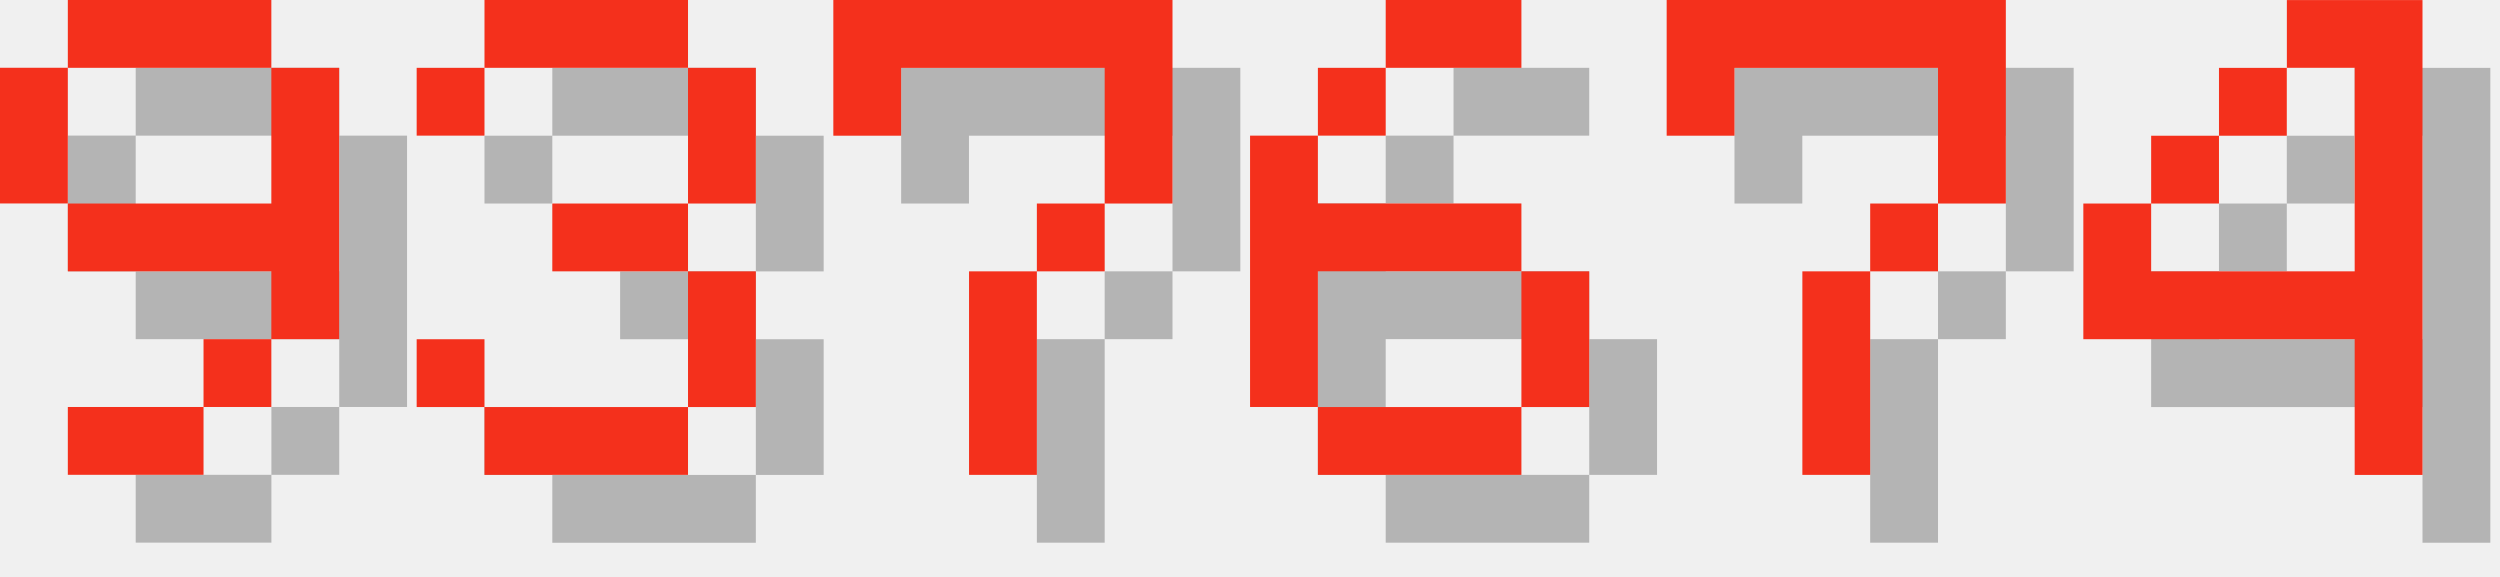
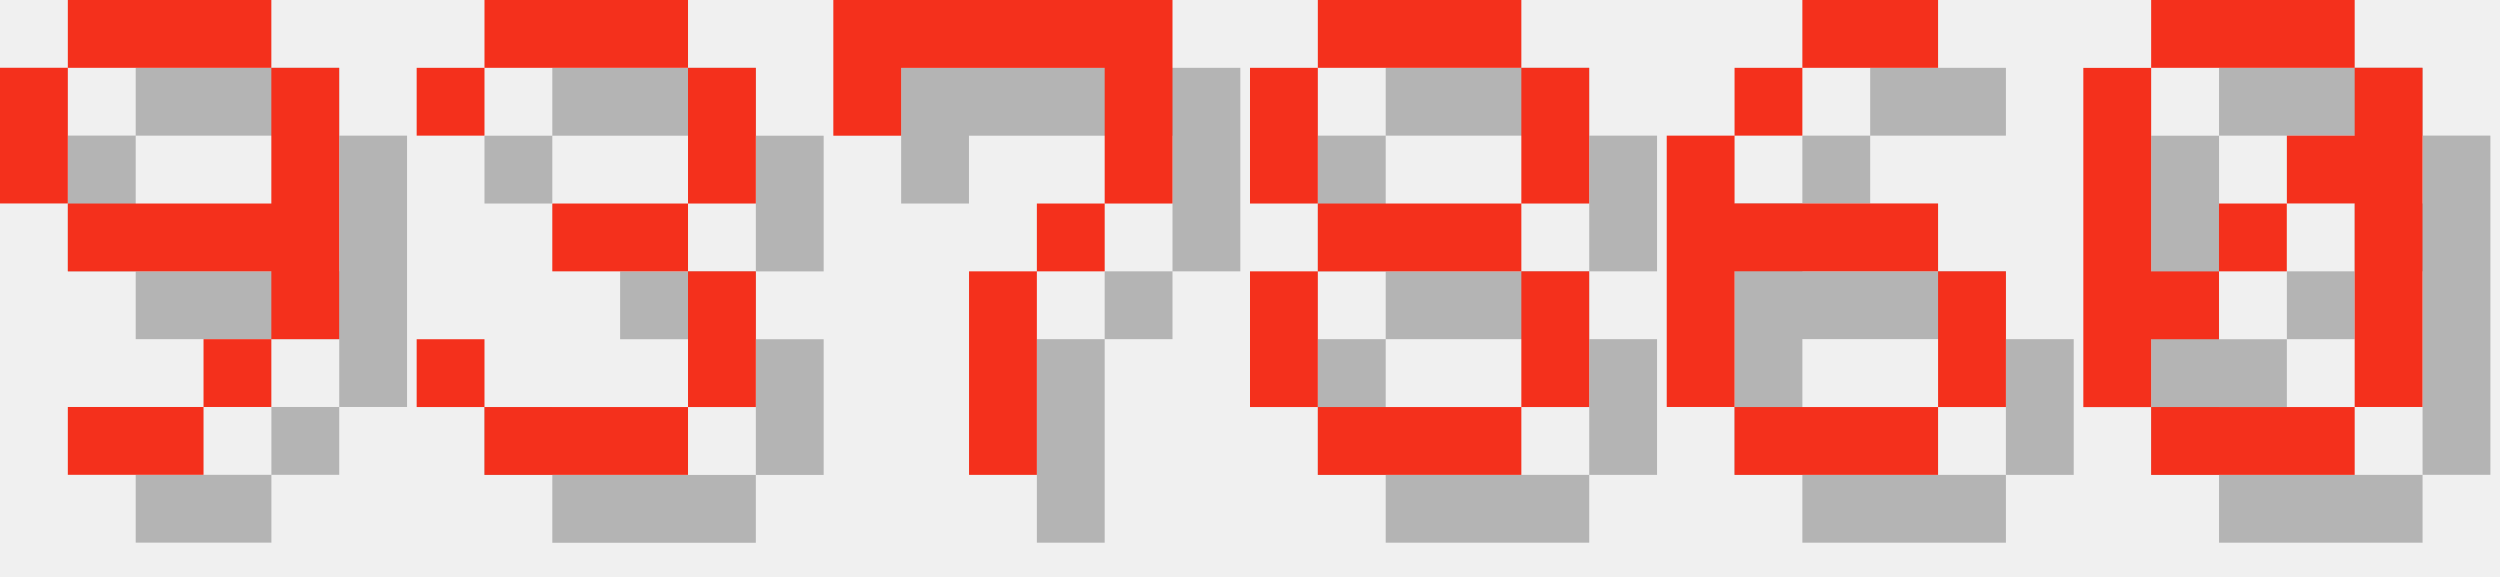
<svg xmlns="http://www.w3.org/2000/svg" version="1.1" width="156.0" height="36">
  <style>
        .text-foreground {
            fill: #F4301C;
        }
        .text-shadow {
            fill: #000000;
            fill-opacity: 0.25;
        }
    </style>
  <g class="digit" id="digit_9" transform="translate(0.0, 0), scale(4)">
    <path id="digit_9_shadow" class="text-shadow" d="m2.117 1.058v1.058h3.175v-1.058h-3.175zm3.175 1.058v2.117h-3.175v1.058h3.175v1.058h1.058v-4.233h-1.058zm0 4.233h-1.058v1.058h1.058v-1.058zm-1.058 1.058h-2.117v1.058h2.117v-1.058zm-2.117-3.175v-2.117h-1.058v2.117h1.058z" fill-opacity=".5" style="paint-order:stroke fill markers" />
    <path id="digit_9_fg" class="text-foreground" d="m1.058 0v1.058h3.175v-1.058h-3.175zm3.175 1.058v2.117h-3.175v1.058h3.175v1.058h1.058v-4.233h-1.058zm0 4.233h-1.058v1.058h1.058v-1.058zm-1.058 1.058h-2.117v1.058h2.117v-1.058zm-2.117-3.175v-2.117h-1.058v2.117h1.058z" fill="#fff" style="paint-order:stroke fill markers" />
  </g>
  <g class="digit" id="digit_3" transform="translate(26.0, 0), scale(4)">
    <path id="digit_3_shadow" class="text-shadow" d="m1.058 2.117v1.058h1.058v-1.058h3.175v2.117h-2.117v1.058h2.117v2.117h-3.175v-1.058h-1.058v1.058h1.058v1.058h3.175v-1.058h1.058v-2.117h-1.058v-1.058h1.058v-2.117h-1.058v-1.058h-3.175v1.058h-1.058z" fill-opacity=".5" style="paint-order:stroke fill markers" />
    <path id="digit_3_fg" class="text-foreground" d="m0 1.058v1.058h1.058v-1.058h3.175v2.117h-2.117v1.058h2.117v2.117h-3.175v-1.058h-1.058v1.058h1.058v1.058h3.175v-1.058h1.058v-2.117h-1.058v-1.058h1.058v-2.117h-1.058v-1.058h-3.175v1.058h-1.058z" fill="#fff" style="paint-order:stroke fill markers" />
  </g>
  <g class="digit" id="digit_7" transform="translate(52.0, 0), scale(4)">
    <path id="digit_7_shadow" class="text-shadow" d="m1.058 1.058 2e-6 2.117h1.058v-1.058h3.175v1.058l2e-7 1.058h-1.058v1.058h-1.058l4e-7 3.175 1.058 1e-7v-3.175h1.058v-1.058h1.058l5e-7 -1.058v-2.117z" fill-opacity=".5" style="paint-order:stroke fill markers" />
    <path id="digit_7_fg" class="text-foreground" d="m0 0 2e-6 2.117h1.058v-1.058h3.175v1.058l2e-7 1.058h-1.058v1.058h-1.058l4e-7 3.175 1.058 1e-7v-3.175h1.058v-1.058h1.058l5e-7 -1.058v-2.117z" fill="#fff" style="paint-order:stroke fill markers" />
  </g>
-   <g class="digit" id="digit_6" transform="translate(78.0, 0), scale(4)">
+   <g class="digit" id="digit_8" transform="translate(78.0, 0), scale(4)">
+     <path id="digit_8_shadow" class="text-shadow" d="m2.117 1.058v1.058h3.175v-1.058h-3.175zm3.175 1.058v2.117h1.058v-2.117h-1.058zm0 2.117h-3.175v1.058h3.175v-1.058zm0 1.058v2.117h1.058v-2.117h-1.058zm0 2.117h-3.175v1.058h3.175v-1.058zm-3.175 0v-2.117h-1.058v2.117h1.058zm0-3.175v-2.117h-1.058v2.117h1.058z" fill-opacity=".5" style="paint-order:stroke fill markers" />
+     <path id="digit_8_fg" class="text-foreground" d="m1.058 0v1.058h3.175v-1.058h-3.175zm3.175 1.058v2.117h1.058v-2.117h-1.058zm0 2.117h-3.175v1.058h3.175v-1.058zm0 1.058v2.117h1.058v-2.117h-1.058zm0 2.117h-3.175v1.058h3.175v-1.058zm-3.175 0v-2.117h-1.058v2.117h1.058zm0-3.175v-2.117h-1.058v2.117h1.058z" fill="#fff" style="paint-order:stroke fill markers" />
+   </g>
+   <g class="digit" id="digit_6" transform="translate(104.0, 0), scale(4)">
    <path id="digit_6_shadow" class="text-shadow" d="m3.175 1.058v1.058h2.117v-1.058h-2.117zm0 1.058h-1.058v1.058h1.058v-1.058zm-1.058 1.058h-1.058v4.233h1.058v-2.117h3.175v-1.058h-3.175v-1.058zm3.175 2.117v2.117h1.058v-2.117h-1.058zm0 2.117h-3.175v1.058h3.175v-1.058z" fill-opacity=".5" style="paint-order:stroke fill markers" />
    <path id="digit_6_fg" class="text-foreground" d="m2.117 0v1.058h2.117v-1.058h-2.117zm0 1.058h-1.058v1.058h1.058v-1.058zm-1.058 1.058h-1.058v4.233h1.058v-2.117h3.175v-1.058h-3.175v-1.058zm3.175 2.117v2.117h1.058v-2.117h-1.058zm0 2.117h-3.175v1.058h3.175v-1.058z" fill="#fff" style="paint-order:stroke fill markers" />
  </g>
-   <g class="digit" id="digit_7" transform="translate(104.0, 0), scale(4)">
-     <path id="digit_7_shadow" class="text-shadow" d="m1.058 1.058 2e-6 2.117h1.058v-1.058h3.175v1.058l2e-7 1.058h-1.058v1.058h-1.058l4e-7 3.175 1.058 1e-7v-3.175h1.058v-1.058h1.058l5e-7 -1.058v-2.117z" fill-opacity=".5" style="paint-order:stroke fill markers" />
-     <path id="digit_7_fg" class="text-foreground" d="m0 0 2e-6 2.117h1.058v-1.058h3.175v1.058l2e-7 1.058h-1.058v1.058h-1.058l4e-7 3.175 1.058 1e-7v-3.175h1.058v-1.058h1.058l5e-7 -1.058v-2.117z" fill="#fff" style="paint-order:stroke fill markers" />
-   </g>
-   <g class="digit" id="digit_4" transform="translate(130.0, 0), scale(4)">
-     <path id="digit_4_shadow" class="text-shadow" d="m4.233 1.058v1.058h1.058v3.175h-3.175v-1.058h-1.058v2.117h4.233v2.117h1.058v-7.408h-2.117zm-2.117 3.175h1.058v-1.058h-1.058v1.058zm1.058-1.058h1.058v-1.058h-1.058v1.058z" fill-opacity=".5" style="paint-order:stroke fill markers" />
-     <path id="digit_4_fg" class="text-foreground" d="m3.175 0v1.058h1.058v3.175h-3.175v-1.058h-1.058v2.117h4.233v2.117h1.058v-7.408h-2.117zm-2.117 3.175h1.058v-1.058h-1.058v1.058zm1.058-1.058h1.058v-1.058h-1.058v1.058z" fill="#fff" style="paint-order:stroke fill markers" />
+   <g class="digit" id="digit_0" transform="translate(130.0, 0), scale(4)">
+     <path id="digit_0_shadow" class="text-shadow" d="m2.117 1.058v1.058h3.175v-1.058h-3.175zm3.175 1.058v1.058h-1.058v1.058h1.058v3.175h1.058v-5.292h-1.058zm0 5.292h-3.175v1.058h3.175v-1.058zm-3.175 0v-1.058h1.058v-1.058h-1.058v-3.175h-1.058v5.292h1.058zm1.058-2.117h1.058v-1.058h-1.058v1.058z" fill-opacity=".5" style="paint-order:stroke fill markers" />
+     <path id="digit_0_fg" class="text-foreground" d="m1.058 0v1.058h3.175v-1.058h-3.175zm3.175 1.058v1.058h-1.058v1.058h1.058v3.175h1.058v-5.292h-1.058zm0 5.292h-3.175v1.058h3.175v-1.058zm-3.175 0v-1.058h1.058v-1.058h-1.058v-3.175h-1.058v5.292h1.058zm1.058-2.117h1.058v-1.058h-1.058v1.058z" fill="#fff" style="paint-order:stroke fill markers" />
  </g>
</svg>
